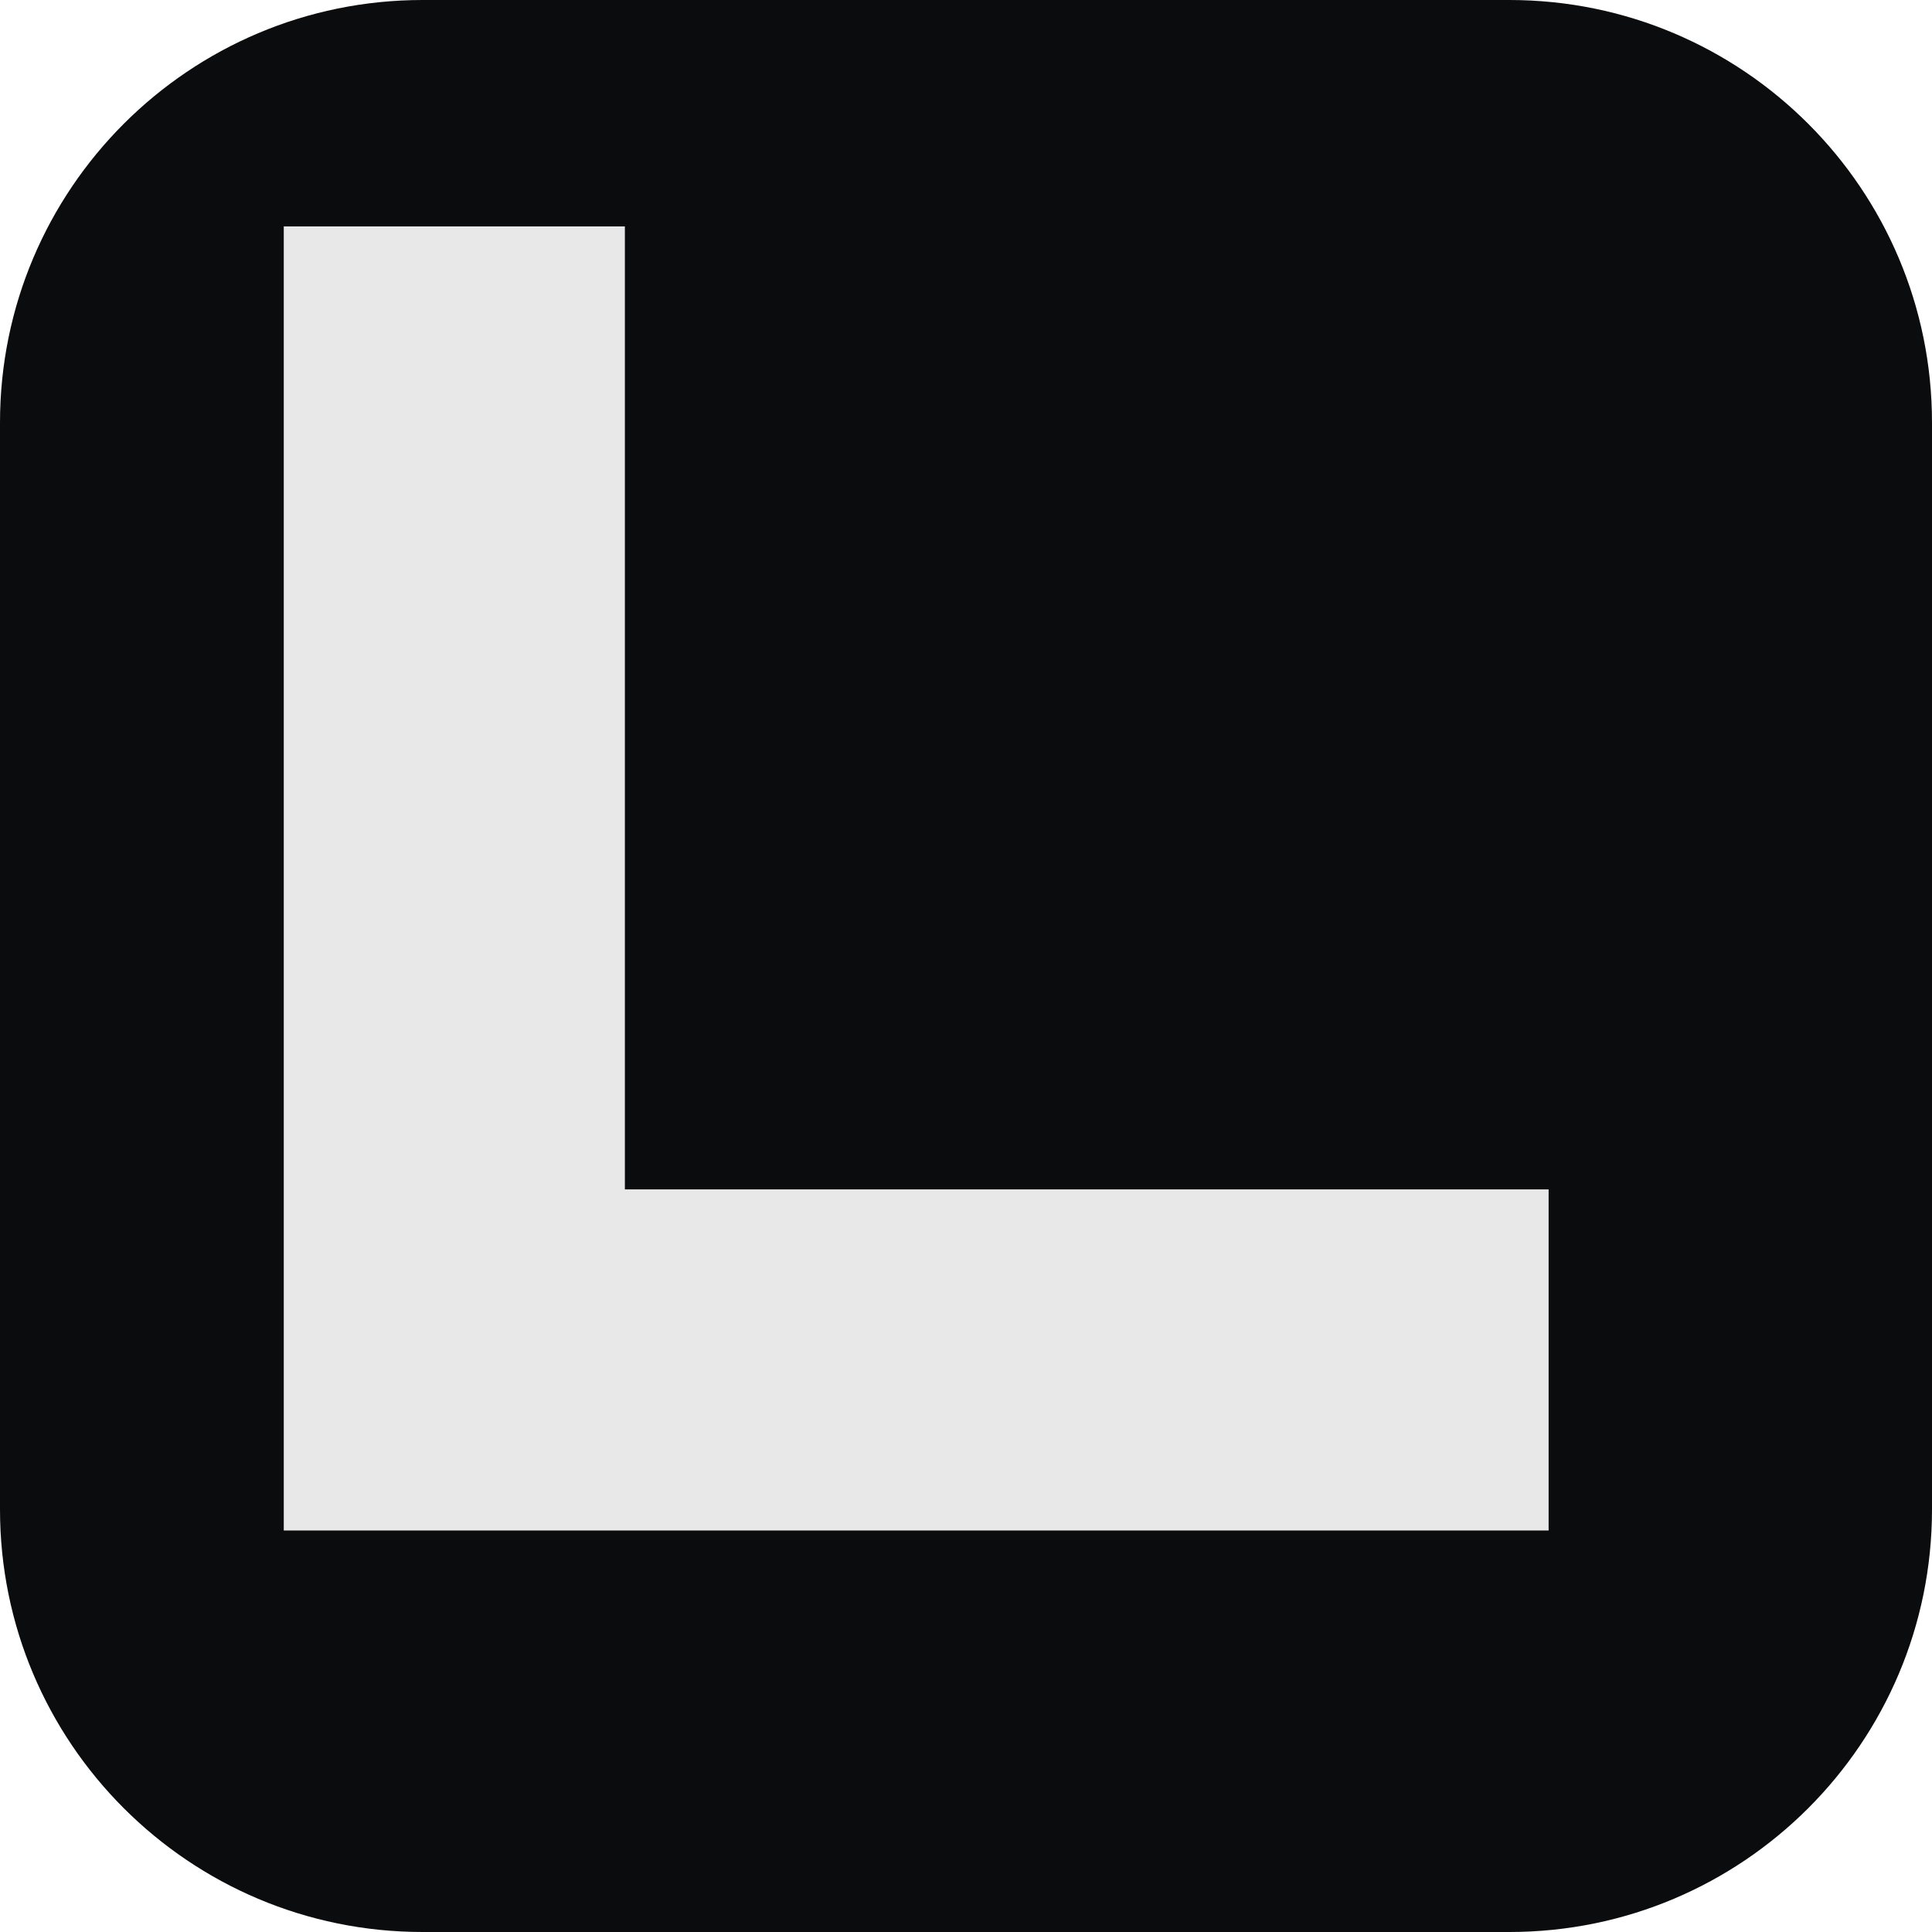
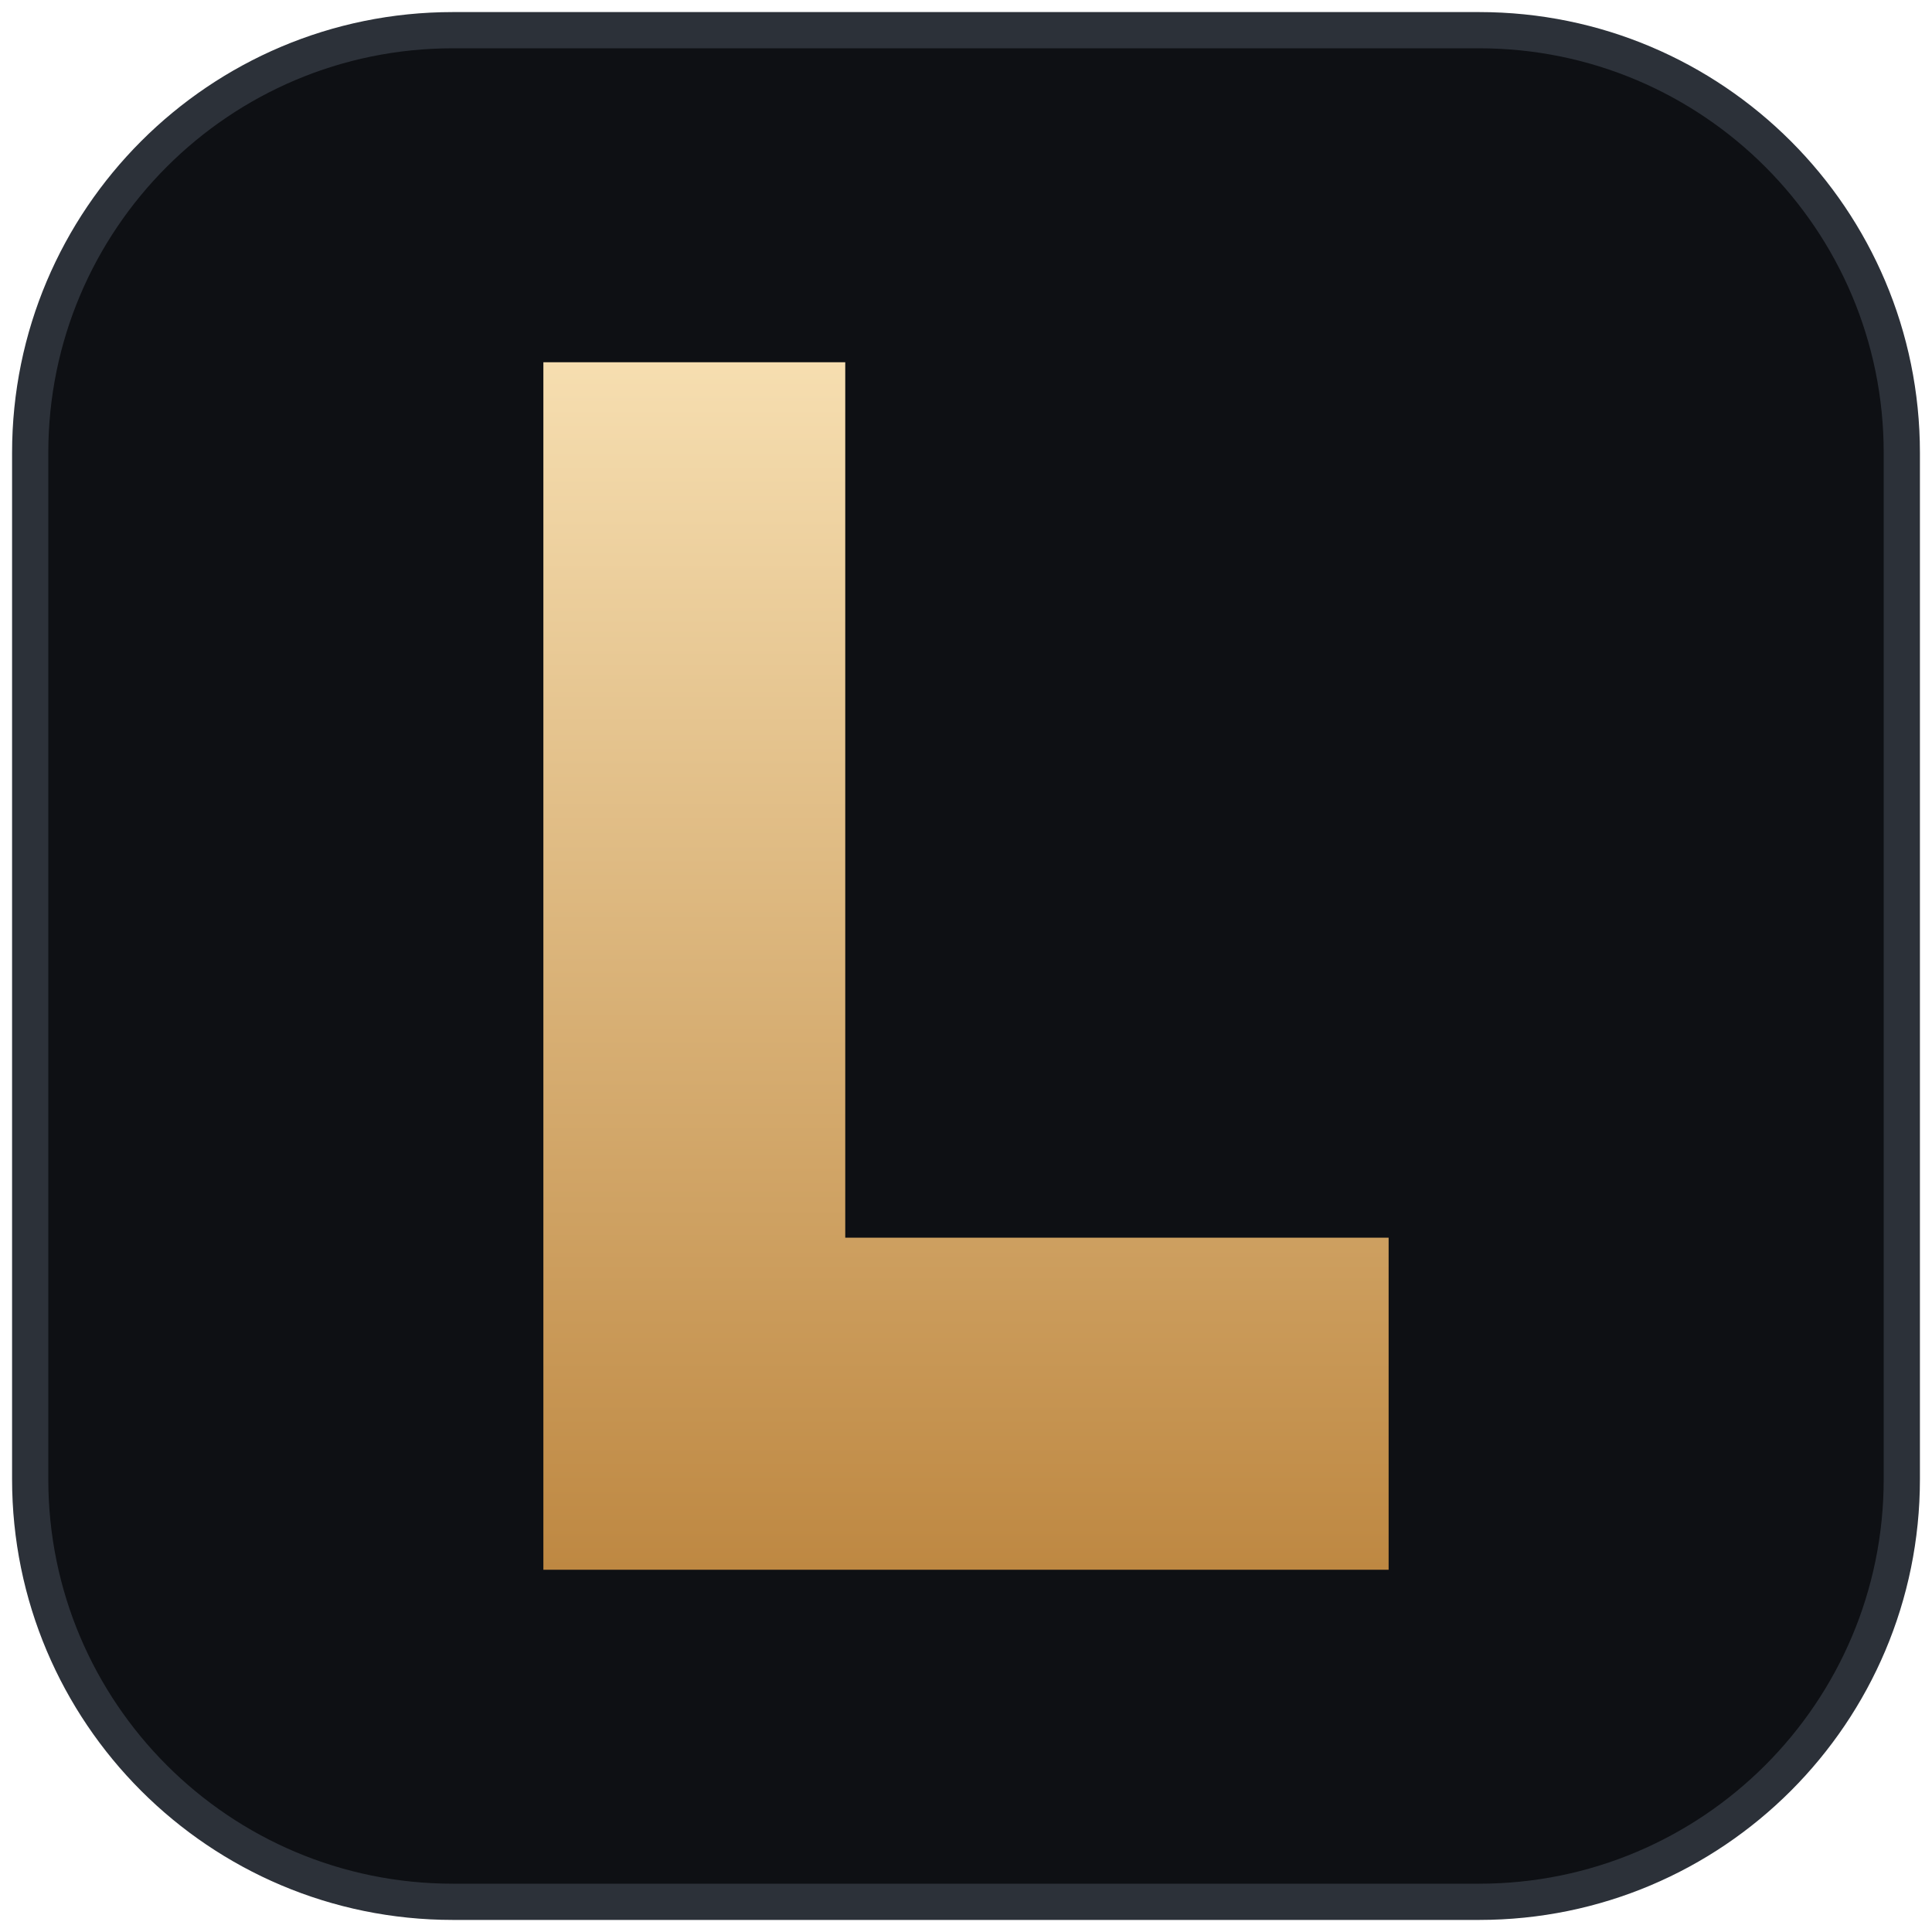
<svg xmlns="http://www.w3.org/2000/svg" viewBox="0 0 64 64">
-   <rect width="64" height="64" rx="14" fill="#0b0c0e" />
-   <path d="M9.4 7.5h11.3v31.9h30.6v11.3H9.4z" fill="#e8e8e8" />
+   <defs>
+     <linearGradient id="g" x1="0" y1="0" x2="0" y2="1">
+       <stop offset="0" stop-color="#F6DEB0" />
+       <stop offset="1" stop-color="#BE8842" />
+     </linearGradient>
+   </defs>
+   <rect x="1" y="1" width="62" height="62" rx="14" fill="#0E1014" stroke="#2C3139" stroke-width="1.2" />
+   <path d="M18 12h10v29h18v11H18z" fill="url(#g)" />
</svg>
